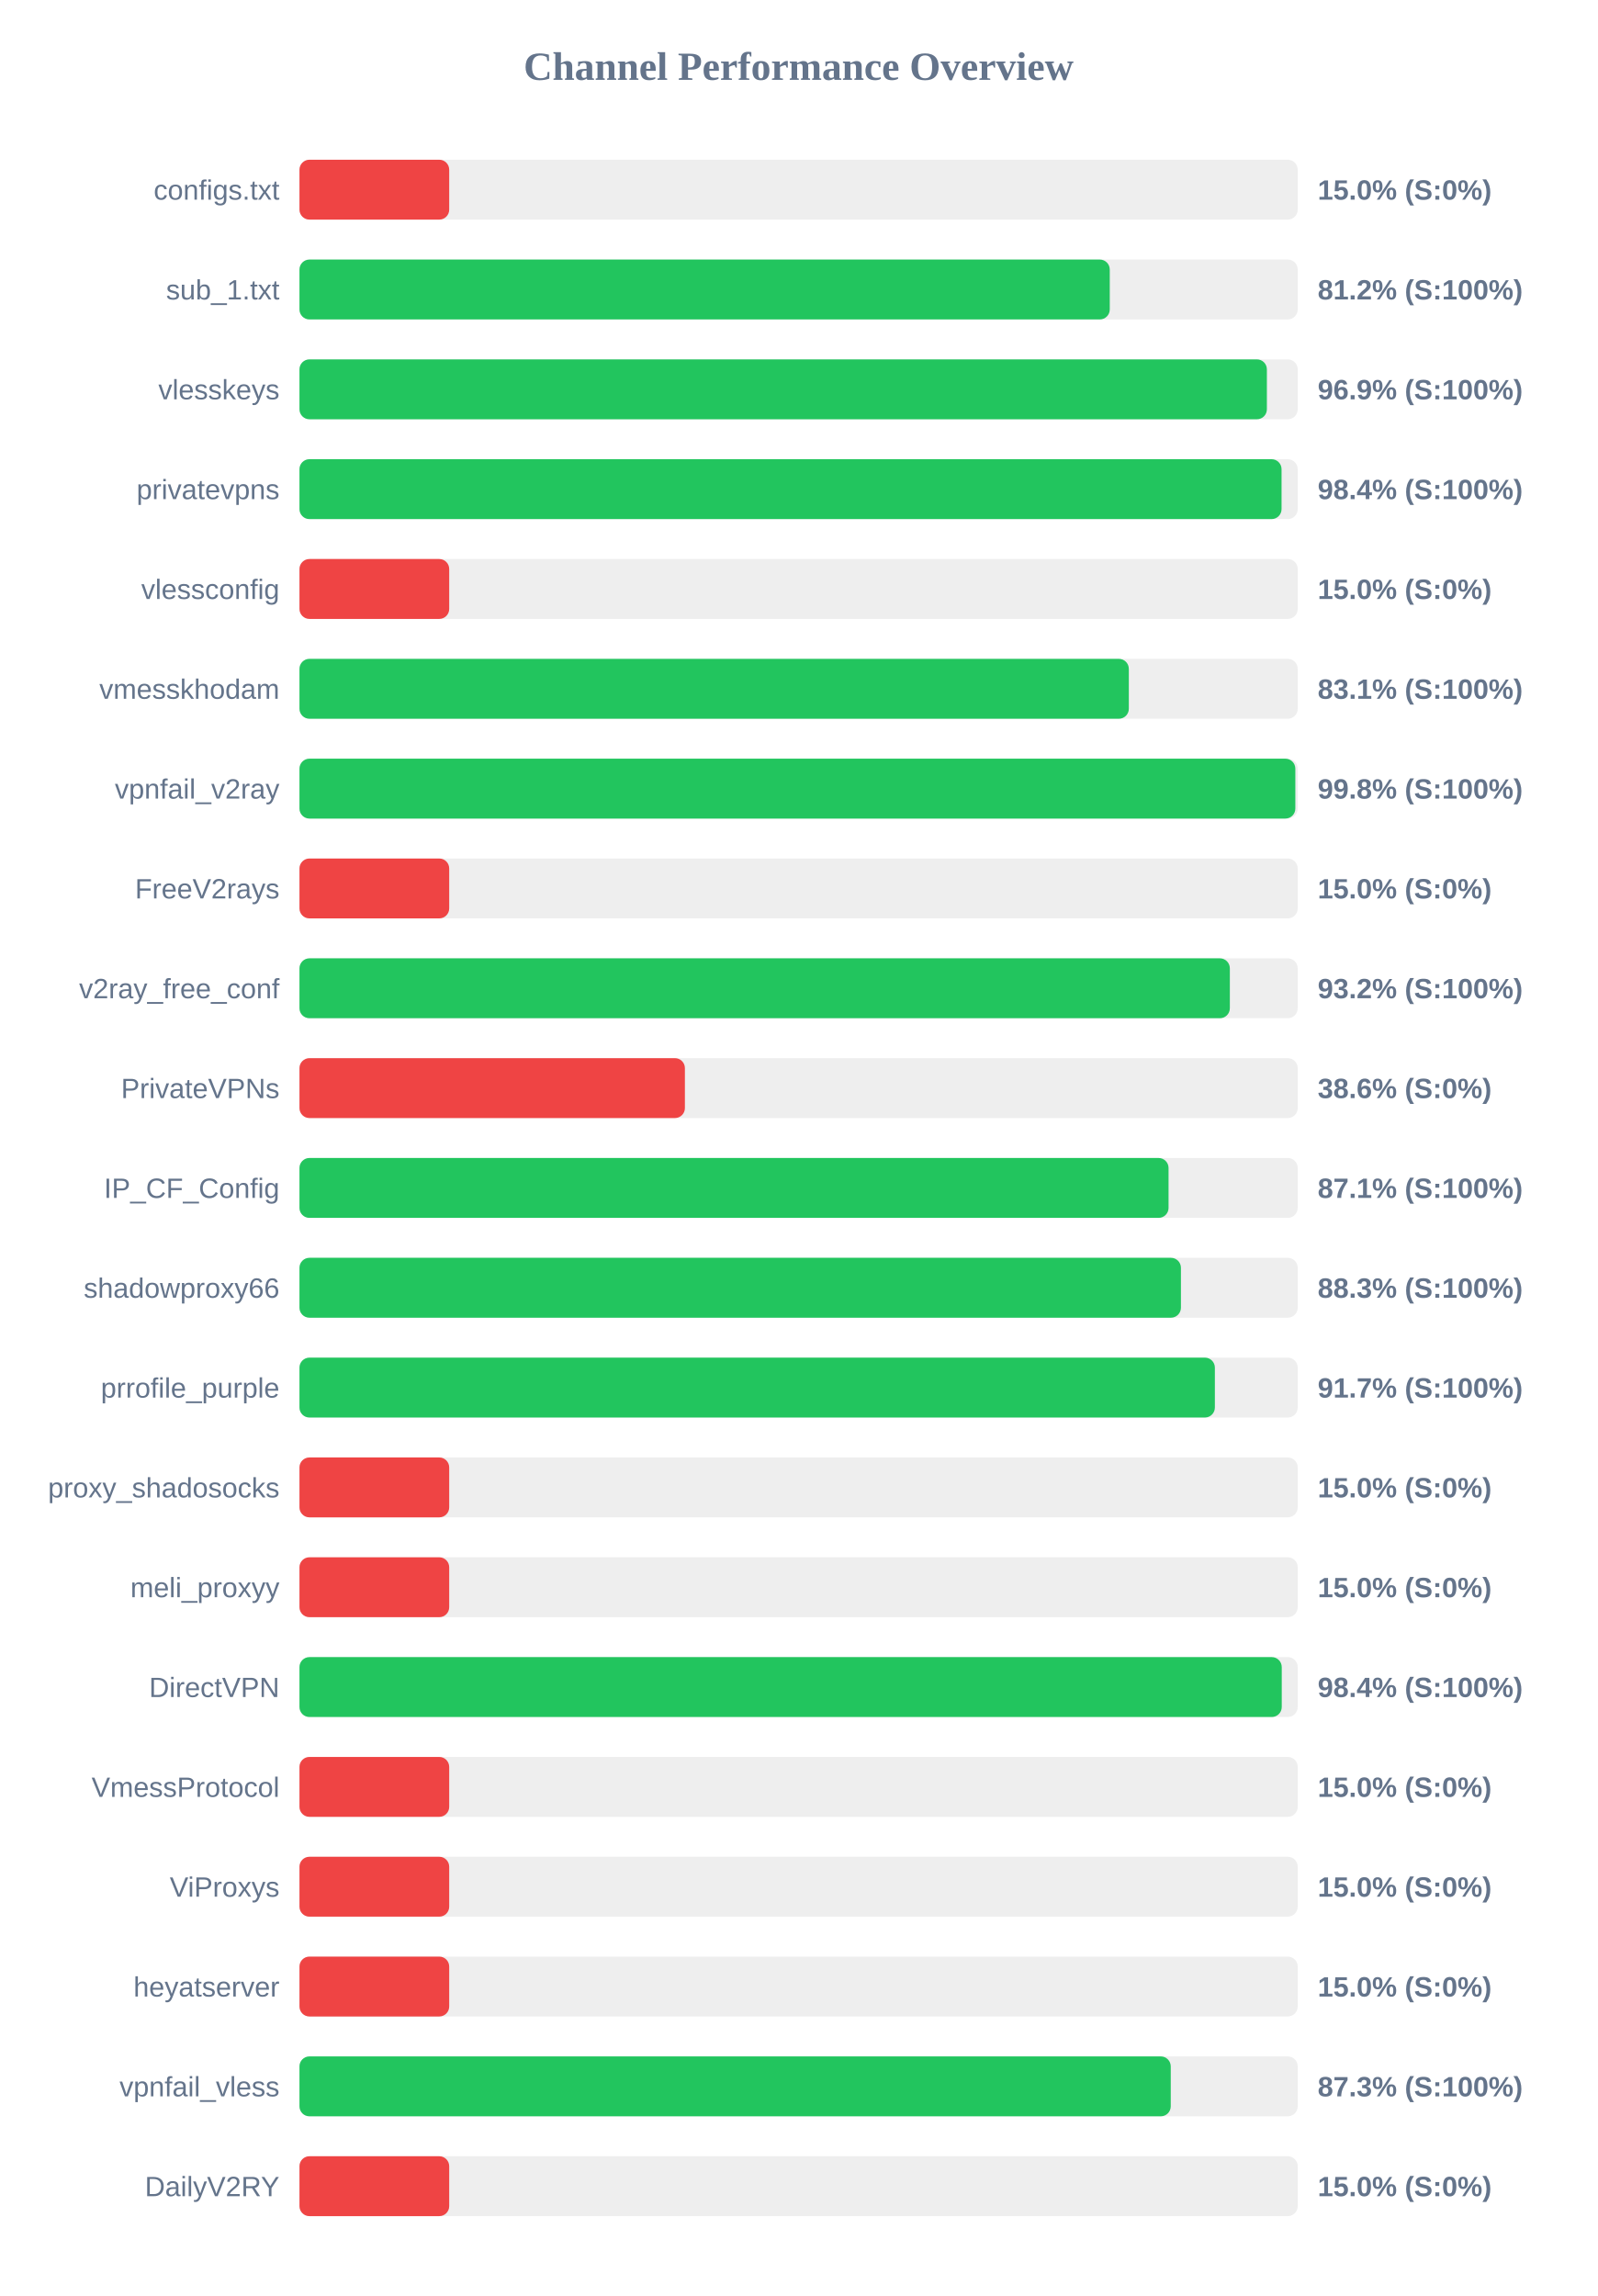
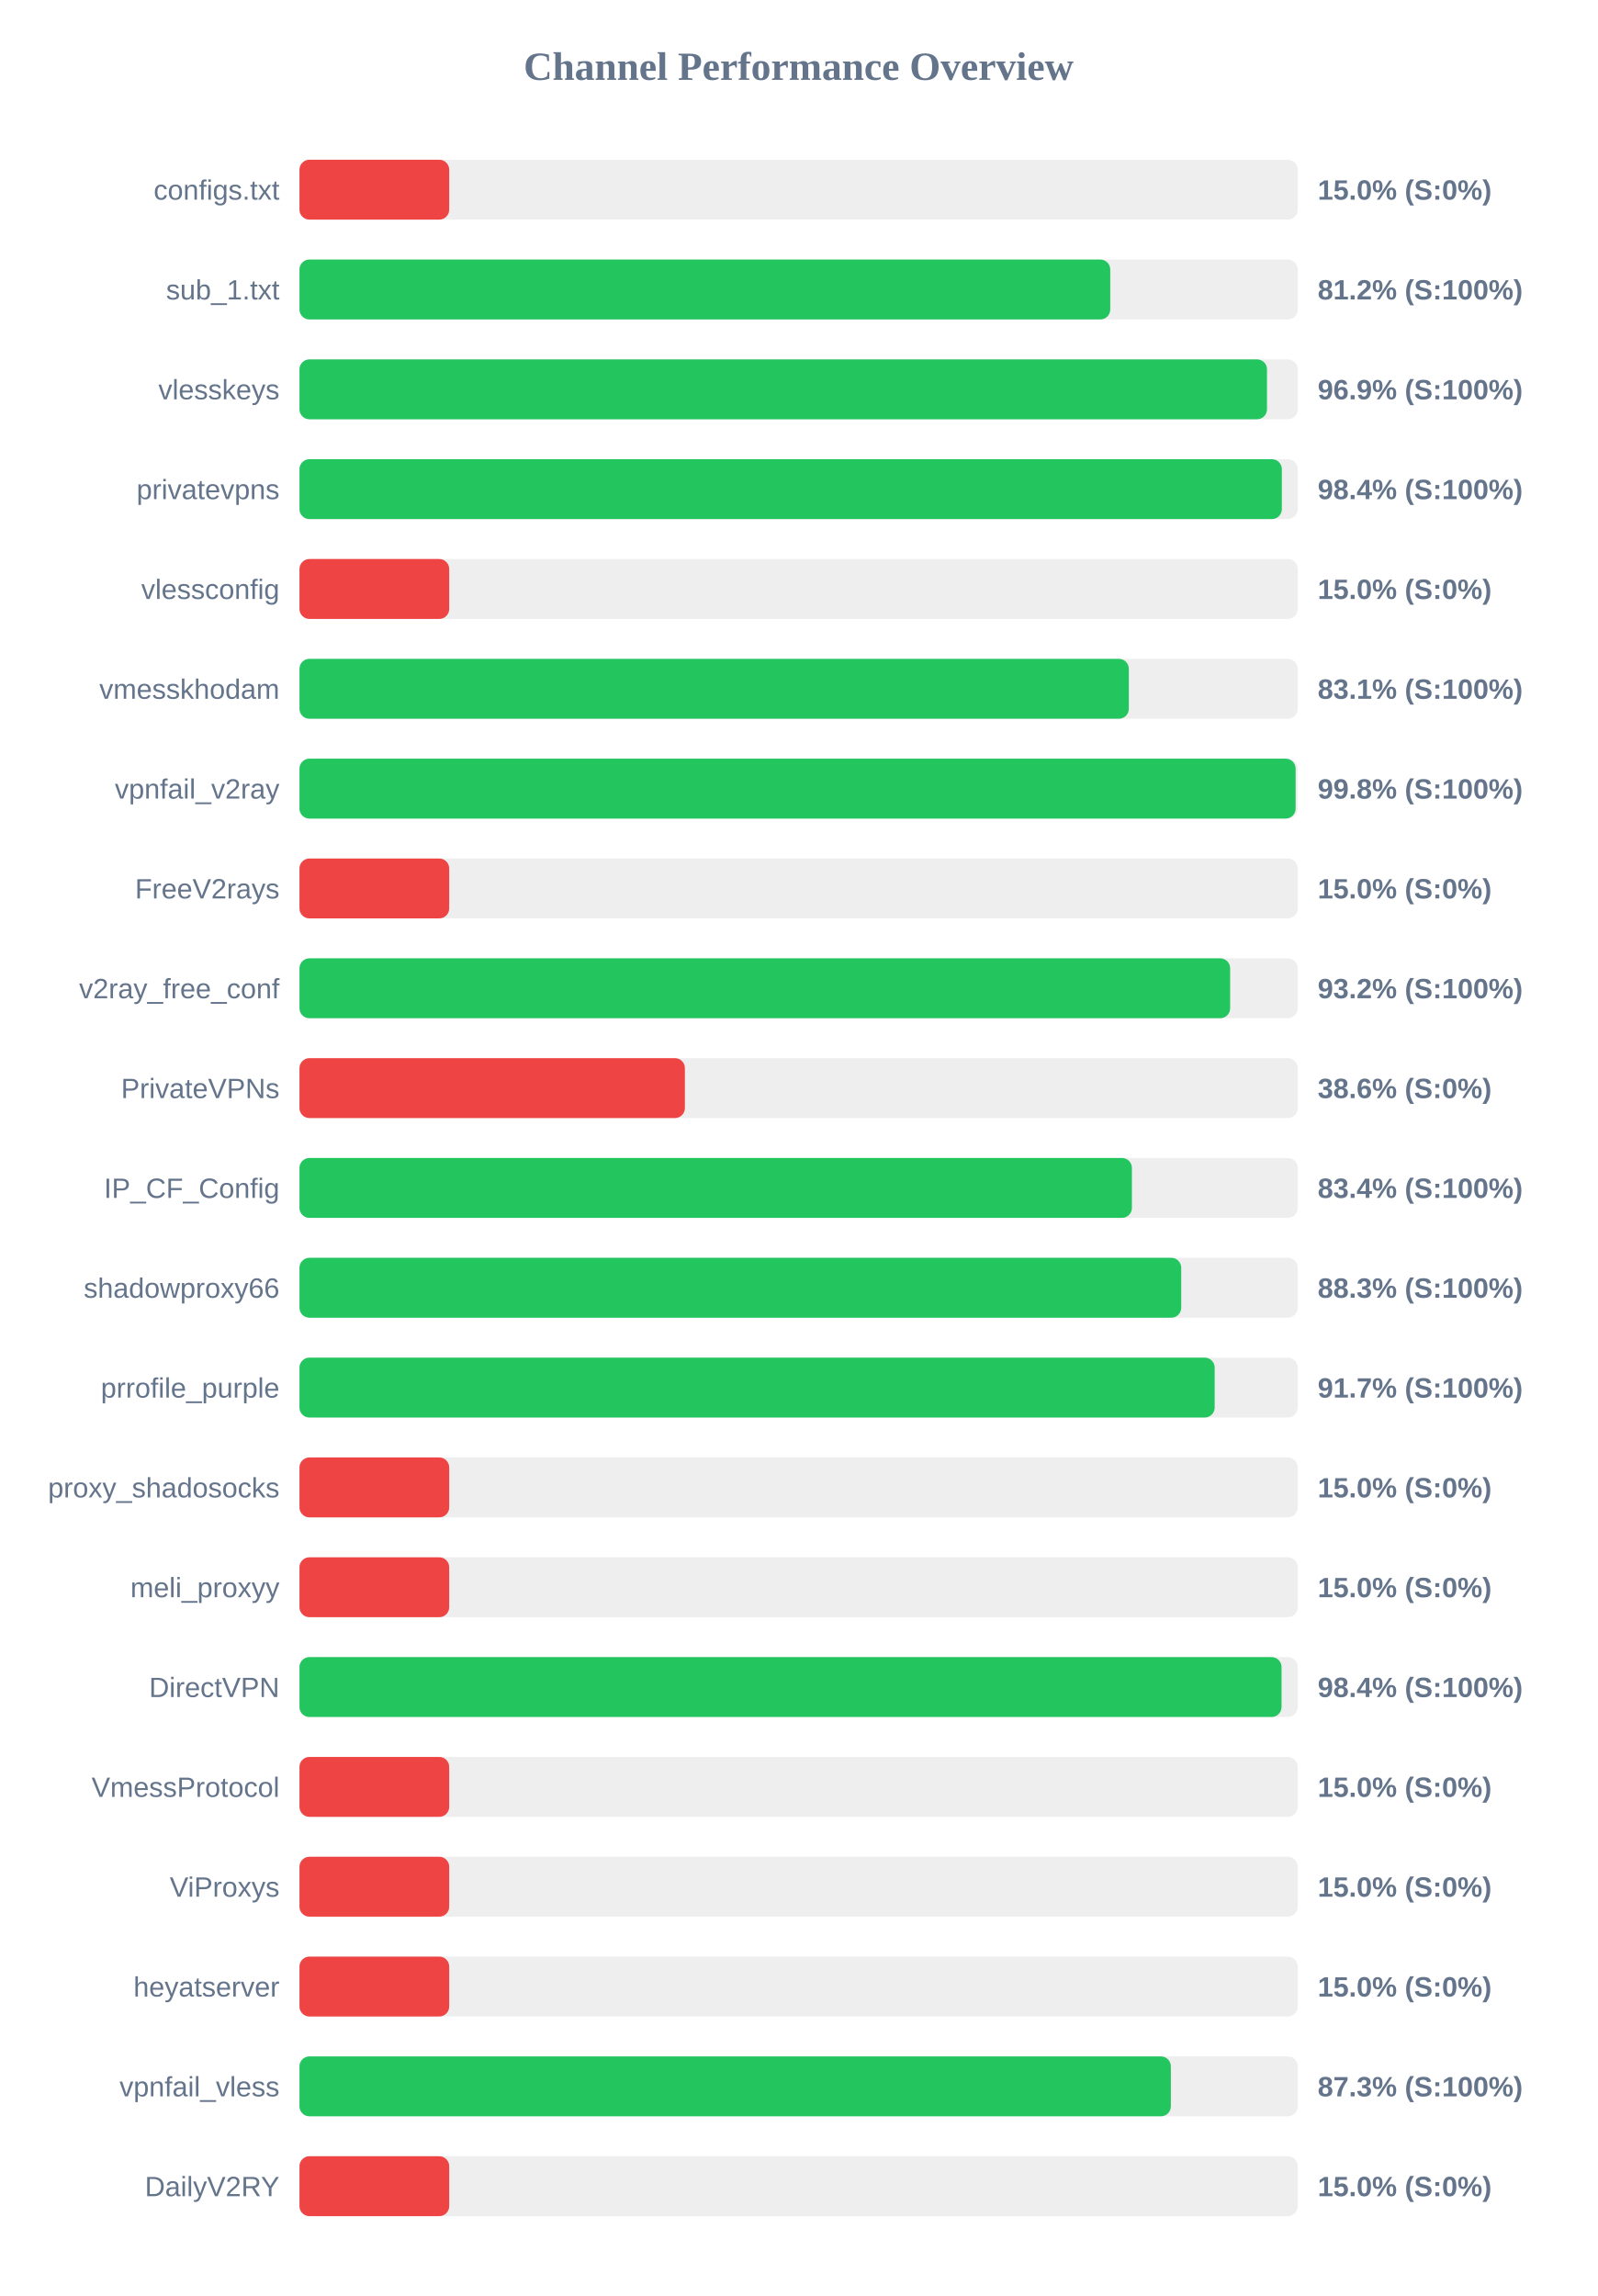
<svg xmlns="http://www.w3.org/2000/svg" width="800" height="1150" version="1.1">
  <style>
        .row { font: 14px Arial; fill: #64748b; }
        .score { font: bold 14px Arial; fill: #64748b; }
    </style>
  <text x="400" y="40" text-anchor="middle" font-size="20px" font-weight="bold" fill="#64748b">Channel Performance Overview</text>
  <rect x="150" y="80" width="500" height="30" fill="#eee" rx="5" />
  <rect x="150" y="80" width="75.0" height="30" fill="#ef4444" rx="5" />
  <text x="140" y="100" text-anchor="end" class="row">configs.txt</text>
  <text x="660" y="100" text-anchor="start" class="score">15.0% (S:0%)</text>
  <rect x="150" y="130" width="500" height="30" fill="#eee" rx="5" />
-   <rect x="150" y="130" width="405.85" height="30" fill="#22c55e" rx="5" />
+   <rect x="150" y="130" width="406.1" height="30" fill="#22c55e" rx="5" />
  <text x="140" y="150" text-anchor="end" class="row">sub_1.txt</text>
  <text x="660" y="150" text-anchor="start" class="score">81.2% (S:100%)</text>
  <rect x="150" y="180" width="500" height="30" fill="#eee" rx="5" />
-   <rect x="150" y="180" width="484.55" height="30" fill="#22c55e" rx="5" />
+   <rect x="150" y="180" width="484.6" height="30" fill="#22c55e" rx="5" />
  <text x="140" y="200" text-anchor="end" class="row">vlesskeys</text>
  <text x="660" y="200" text-anchor="start" class="score">96.9% (S:100%)</text>
  <rect x="150" y="230" width="500" height="30" fill="#eee" rx="5" />
-   <rect x="150" y="230" width="491.9" height="30" fill="#22c55e" rx="5" />
+   <rect x="150" y="230" width="492.05" height="30" fill="#22c55e" rx="5" />
  <text x="140" y="250" text-anchor="end" class="row">privatevpns</text>
  <text x="660" y="250" text-anchor="start" class="score">98.4% (S:100%)</text>
  <rect x="150" y="280" width="500" height="30" fill="#eee" rx="5" />
  <rect x="150" y="280" width="75.0" height="30" fill="#ef4444" rx="5" />
  <text x="140" y="300" text-anchor="end" class="row">vlessconfig</text>
  <text x="660" y="300" text-anchor="start" class="score">15.0% (S:0%)</text>
  <rect x="150" y="330" width="500" height="30" fill="#eee" rx="5" />
  <rect x="150" y="330" width="415.4" height="30" fill="#22c55e" rx="5" />
  <text x="140" y="350" text-anchor="end" class="row">vmesskhodam</text>
  <text x="660" y="350" text-anchor="start" class="score">83.1% (S:100%)</text>
  <rect x="150" y="380" width="500" height="30" fill="#eee" rx="5" />
-   <rect x="150" y="380" width="498.8" height="30" fill="#22c55e" rx="5" />
+   <rect x="150" y="380" width="498.95" height="30" fill="#22c55e" rx="5" />
  <text x="140" y="400" text-anchor="end" class="row">vpnfail_v2ray</text>
  <text x="660" y="400" text-anchor="start" class="score">99.8% (S:100%)</text>
  <rect x="150" y="430" width="500" height="30" fill="#eee" rx="5" />
  <rect x="150" y="430" width="75.0" height="30" fill="#ef4444" rx="5" />
  <text x="140" y="450" text-anchor="end" class="row">FreeV2rays</text>
  <text x="660" y="450" text-anchor="start" class="score">15.0% (S:0%)</text>
  <rect x="150" y="480" width="500" height="30" fill="#eee" rx="5" />
-   <rect x="150" y="480" width="466.0" height="30" fill="#22c55e" rx="5" />
+   <rect x="150" y="480" width="466.15" height="30" fill="#22c55e" rx="5" />
  <text x="140" y="500" text-anchor="end" class="row">v2ray_free_conf</text>
  <text x="660" y="500" text-anchor="start" class="score">93.2% (S:100%)</text>
  <rect x="150" y="530" width="500" height="30" fill="#eee" rx="5" />
  <rect x="150" y="530" width="193.05" height="30" fill="#ef4444" rx="5" />
  <text x="140" y="550" text-anchor="end" class="row">PrivateVPNs</text>
  <text x="660" y="550" text-anchor="start" class="score">38.6% (S:0%)</text>
  <rect x="150" y="580" width="500" height="30" fill="#eee" rx="5" />
-   <rect x="150" y="580" width="435.3" height="30" fill="#22c55e" rx="5" />
+   <rect x="150" y="580" width="416.95" height="30" fill="#22c55e" rx="5" />
  <text x="140" y="600" text-anchor="end" class="row">IP_CF_Config</text>
-   <text x="660" y="600" text-anchor="start" class="score">87.1% (S:100%)</text>
+   <text x="660" y="600" text-anchor="start" class="score">83.4% (S:100%)</text>
  <rect x="150" y="630" width="500" height="30" fill="#eee" rx="5" />
-   <rect x="150" y="630" width="441.5" height="30" fill="#22c55e" rx="5" />
+   <rect x="150" y="630" width="441.65" height="30" fill="#22c55e" rx="5" />
  <text x="140" y="650" text-anchor="end" class="row">shadowproxy66</text>
  <text x="660" y="650" text-anchor="start" class="score">88.3% (S:100%)</text>
  <rect x="150" y="680" width="500" height="30" fill="#eee" rx="5" />
-   <rect x="150" y="680" width="458.5" height="30" fill="#22c55e" rx="5" />
+   <rect x="150" y="680" width="458.4" height="30" fill="#22c55e" rx="5" />
  <text x="140" y="700" text-anchor="end" class="row">prrofile_purple</text>
  <text x="660" y="700" text-anchor="start" class="score">91.7% (S:100%)</text>
  <rect x="150" y="730" width="500" height="30" fill="#eee" rx="5" />
  <rect x="150" y="730" width="75.0" height="30" fill="#ef4444" rx="5" />
  <text x="140" y="750" text-anchor="end" class="row">proxy_shadosocks</text>
  <text x="660" y="750" text-anchor="start" class="score">15.0% (S:0%)</text>
  <rect x="150" y="780" width="500" height="30" fill="#eee" rx="5" />
  <rect x="150" y="780" width="75.0" height="30" fill="#ef4444" rx="5" />
  <text x="140" y="800" text-anchor="end" class="row">meli_proxyy</text>
  <text x="660" y="800" text-anchor="start" class="score">15.0% (S:0%)</text>
  <rect x="150" y="830" width="500" height="30" fill="#eee" rx="5" />
-   <rect x="150" y="830" width="492.0" height="30" fill="#22c55e" rx="5" />
+   <rect x="150" y="830" width="491.9" height="30" fill="#22c55e" rx="5" />
  <text x="140" y="850" text-anchor="end" class="row">DirectVPN</text>
  <text x="660" y="850" text-anchor="start" class="score">98.4% (S:100%)</text>
  <rect x="150" y="880" width="500" height="30" fill="#eee" rx="5" />
  <rect x="150" y="880" width="75.0" height="30" fill="#ef4444" rx="5" />
  <text x="140" y="900" text-anchor="end" class="row">VmessProtocol</text>
  <text x="660" y="900" text-anchor="start" class="score">15.0% (S:0%)</text>
  <rect x="150" y="930" width="500" height="30" fill="#eee" rx="5" />
  <rect x="150" y="930" width="75.0" height="30" fill="#ef4444" rx="5" />
  <text x="140" y="950" text-anchor="end" class="row">ViProxys</text>
  <text x="660" y="950" text-anchor="start" class="score">15.0% (S:0%)</text>
  <rect x="150" y="980" width="500" height="30" fill="#eee" rx="5" />
  <rect x="150" y="980" width="75.0" height="30" fill="#ef4444" rx="5" />
  <text x="140" y="1000" text-anchor="end" class="row">heyatserver</text>
  <text x="660" y="1000" text-anchor="start" class="score">15.0% (S:0%)</text>
  <rect x="150" y="1030" width="500" height="30" fill="#eee" rx="5" />
-   <rect x="150" y="1030" width="436.4" height="30" fill="#22c55e" rx="5" />
+   <rect x="150" y="1030" width="436.45" height="30" fill="#22c55e" rx="5" />
  <text x="140" y="1050" text-anchor="end" class="row">vpnfail_vless</text>
  <text x="660" y="1050" text-anchor="start" class="score">87.3% (S:100%)</text>
  <rect x="150" y="1080" width="500" height="30" fill="#eee" rx="5" />
  <rect x="150" y="1080" width="75.0" height="30" fill="#ef4444" rx="5" />
  <text x="140" y="1100" text-anchor="end" class="row">DailyV2RY</text>
  <text x="660" y="1100" text-anchor="start" class="score">15.0% (S:0%)</text>
</svg>
